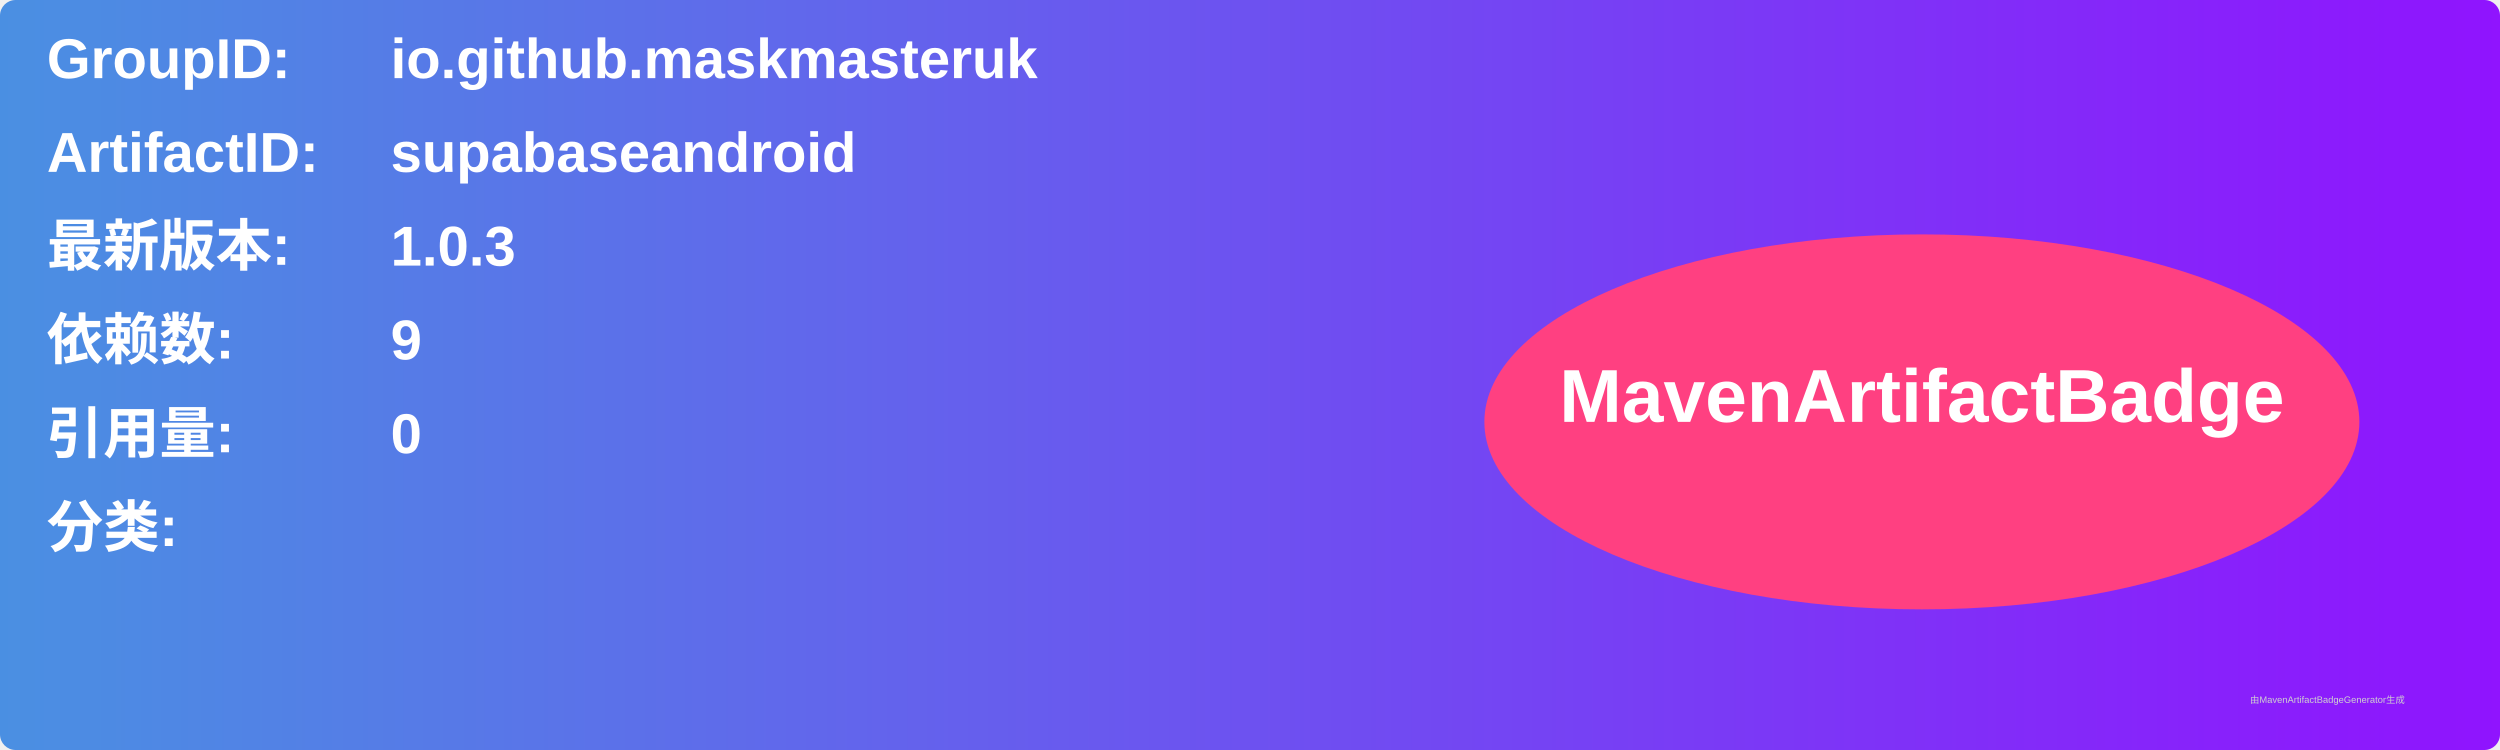
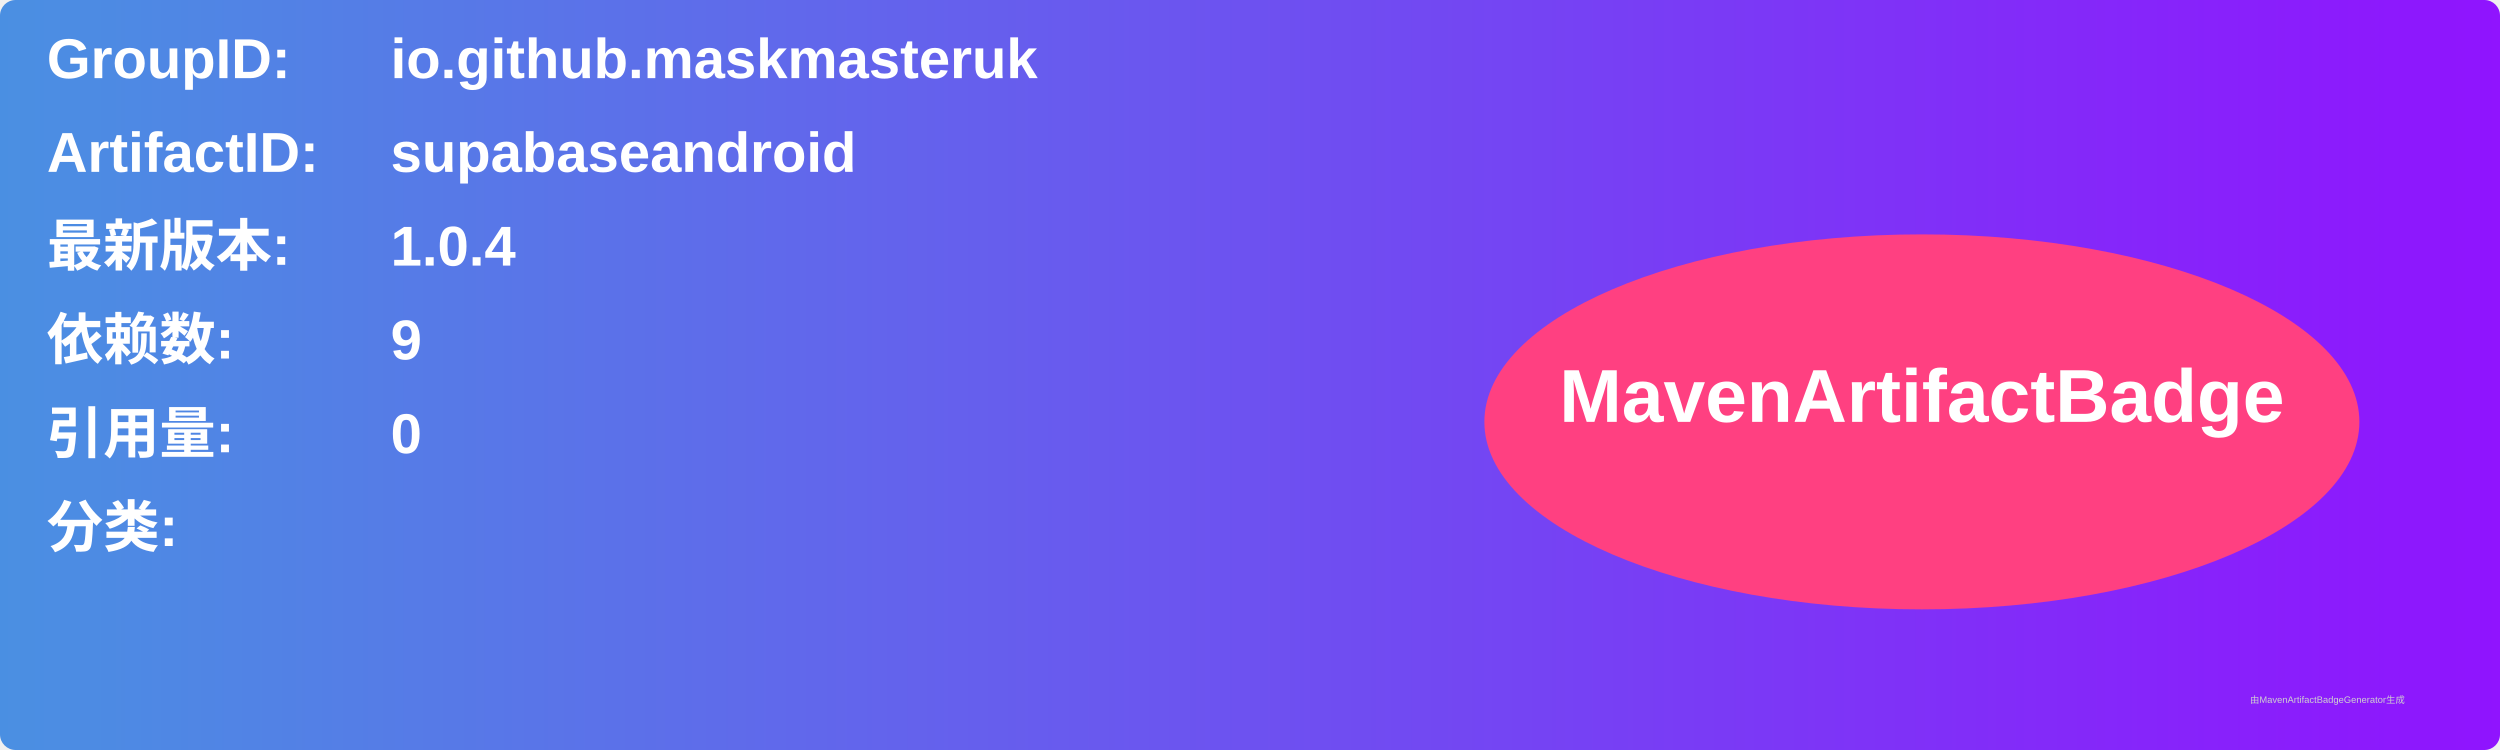
<svg xmlns="http://www.w3.org/2000/svg" width="800" height="240" viewBox="0 0 800 240">
  <linearGradient id="grad" x1="0%" y1="0%" x2="100%" y2="0%">
    <stop offset="0%" stop-color="#4a90e2" />
    <stop offset="100%" stop-color="#9013fe" />
  </linearGradient>
  <rect width="100%" height="100%" rx="5" ry="5" fill="url(#grad)" />
  <g transform="translate(15, 15)">
    <text x="0" y="10" font-family="Arial" font-size="18" fill="white" font-weight="bold" width="260">GroupID:</text>
    <text x="110" y="10" font-family="Arial" font-size="18" fill="white" font-weight="bold" width="460">io.github.maskmasteruk</text>
    <text x="0" y="40" font-family="Arial" font-size="18" fill="white" font-weight="bold" width="260">ArtifactID:</text>
    <text x="110" y="40" font-family="Arial" font-size="18" fill="white" font-weight="bold" width="460">supabaseandroid</text>
    <text x="0" y="70" font-family="Arial" font-size="18" fill="white" font-weight="bold">最新版本:</text>
    <text x="110" y="70" font-family="Arial" font-size="18" fill="white" font-weight="bold">
-       <tspan font-weight="bold">1.0.3</tspan>
+       <tspan font-weight="bold">1.0.4</tspan>
    </text>
    <text x="0" y="100" font-family="Arial" font-size="18" fill="white" font-weight="bold">依赖数: </text>
    <text x="110" y="100" font-family="Arial" font-size="18" fill="white">
      <tspan font-weight="bold">9</tspan>
    </text>
    <text x="0" y="130" font-family="Arial" font-size="18" fill="white" font-weight="bold">引用量: </text>
    <text x="110" y="130" font-family="Arial" font-size="18" fill="white">
      <tspan font-weight="bold">0</tspan>
    </text>
    <text x="0" y="160" font-family="Arial" font-size="18" fill="white" font-weight="bold">分类:</text>
    <text x="10" y="190" font-family="Arial" font-size="10" fill="white">
      <tspan font-weight="bold" />
    </text>
    <ellipse cx="600" cy="120" rx="140" ry="60" fill="#ff4081" />
    <text x="600" y="120" text-anchor="middle" font-family="Arial" font-size="24" fill="white" font-weight="bold">MavenArtifactBadge</text>
  </g>
  <text x="720" y="225" font-family="Arial" font-size="3" fill="#d0d0d0">由MavenArtifactBadgeGenerator生成</text>
</svg>
